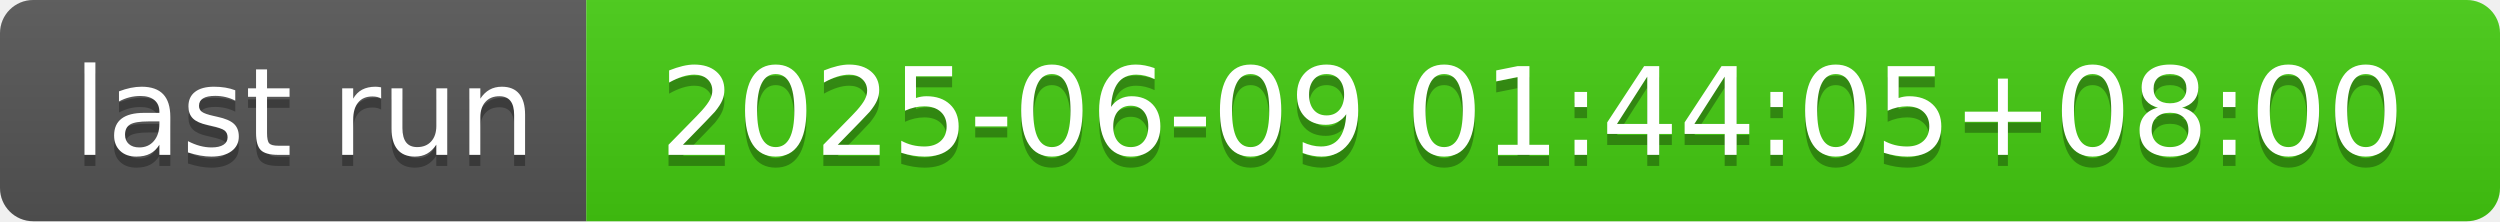
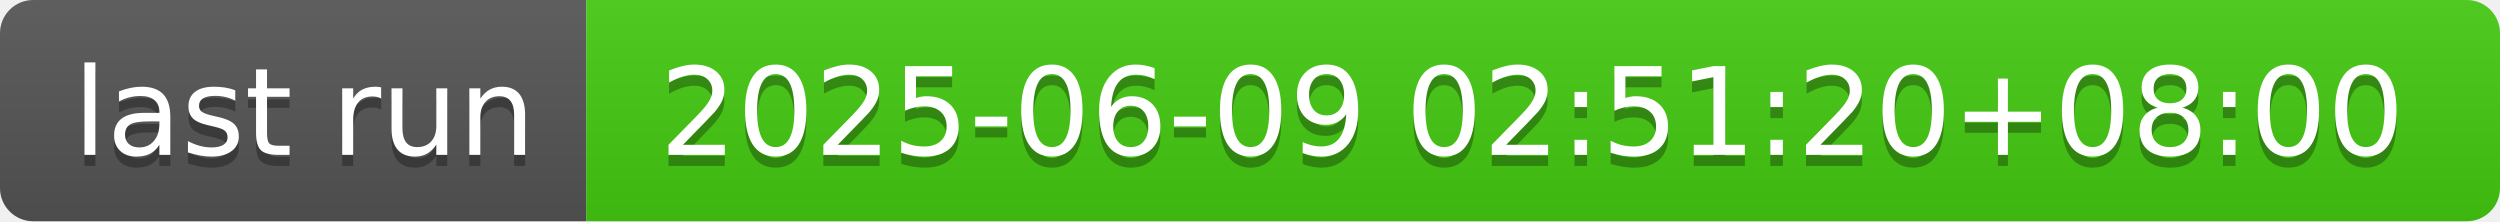
- <svg xmlns="http://www.w3.org/2000/svg" width="226" height="20" role="img" aria-label="last run: 2025-06-09 01:44:05+08:00">
+ <svg xmlns="http://www.w3.org/2000/svg" width="226" height="20" role="img" aria-label="last run: 2025-06-09 02:51:20+08:00">
  <linearGradient id="s" x2="0" y2="100%">
    <stop offset="0" stop-color="#bbb" stop-opacity=".1" />
    <stop offset="1" stop-opacity=".1" />
  </linearGradient>
  <clipPath id="r">
    <rect width="226" height="20" rx="3" fill="#fff" />
  </clipPath>
  <g clip-path="url(#r)">
    <rect width="53" height="20" fill="#555" />
    <rect x="53" width="173" height="20" fill="#4c1" />
    <rect width="226" height="20" fill="url(#s)" />
  </g>
  <g fill="#fff" text-anchor="middle" font-family="Verdana,Geneva,DejaVu Sans,sans-serif" text-rendering="geometricPrecision" font-size="110">
    <text aria-hidden="true" x="275" y="150" fill="#010101" fill-opacity=".3" transform="scale(.1)" textLength="430">last run</text>
    <text x="275" y="140" transform="scale(.1)" fill="#fff" textLength="430">last run</text>
-     <text aria-hidden="true" x="1385" y="150" fill="#010101" fill-opacity=".3" transform="scale(.1)" textLength="1630">2025-06-09 01:44:05+08:00</text>
-     <text x="1385" y="140" transform="scale(.1)" fill="#fff" textLength="1630">2025-06-09 01:44:05+08:00</text>
+     <text aria-hidden="true" x="1385" y="150" fill="#010101" fill-opacity=".3" transform="scale(.1)" textLength="1630">2025-06-09 02:51:20+08:00</text>
+     <text x="1385" y="140" transform="scale(.1)" fill="#fff" textLength="1630">2025-06-09 02:51:20+08:00</text>
  </g>
</svg>
